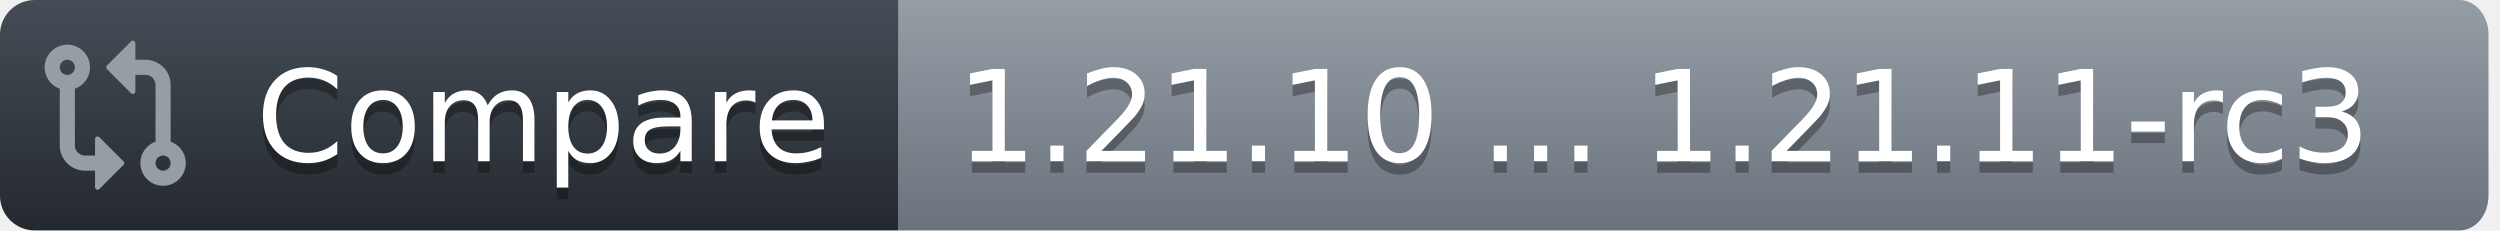
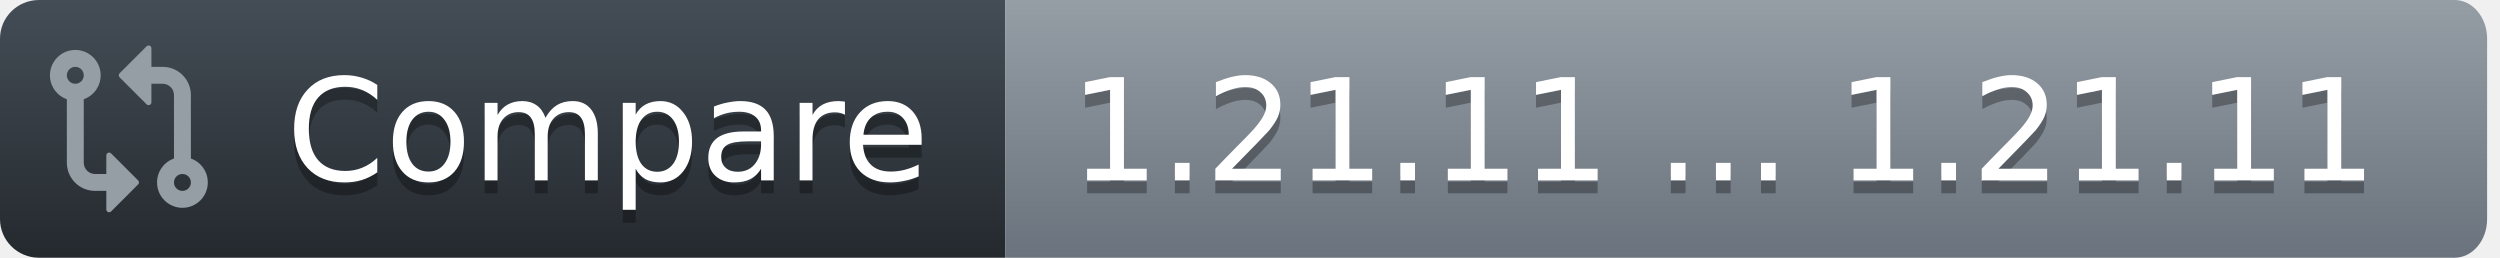
- <svg xmlns="http://www.w3.org/2000/svg" width="217" height="20">
+ <svg xmlns="http://www.w3.org/2000/svg" width="194" height="20">
  <defs>
    <linearGradient id="workflow-fill" x1="50%" y1="0%" x2="50%" y2="100%">
      <stop stop-color="#444D56" offset="0%" />
      <stop stop-color="#24292E" offset="100%" />
    </linearGradient>
    <linearGradient id="state-fill" x1="50%" y1="0%" x2="50%" y2="100%">
      <stop stop-color="#959DA5" offset="0%" />
      <stop stop-color="#6A737D" offset="100%" />
    </linearGradient>
  </defs>
  <g fill="none" fill-rule="evenodd">
    <g font-family="DejaVu Sans,Verdana,Geneva,sans-serif" font-size="11px">
      <path id="workflow_background" d="M0,3 C0,1.343 1.355,0 3.027,0 L78,0 L78,20 L3.027,20 C1.355,20 0,18.657 0,17 L0,3 Z" fill="url(#workflow-fill)" fill-rule="nonzero" />
      <text fill="#010101" fill-opacity=".3" aria-hidden="true">
        <tspan x="22.198" y="15">Compare</tspan>
      </text>
      <text fill="#FFFFFF">
        <tspan x="22.198" y="14">Compare</tspan>
      </text>
    </g>
    <g transform="translate(78)" font-family="DejaVu Sans,Verdana,Geneva,sans-serif" font-size="11px">
-       <path id="state_background" d="M0 0h135.47C136.869 0 138 1.343 138 3v14c0 1.657-1.132 3-2.53 3H0V0z" fill="url(#state-fill)" fill-rule="nonzero" />
+       <path id="state_background" d="M0 0h112.47C113.869 0 115 1.343 115 3v14c0 1.657-1.132 3-2.53 3H0V0z" fill="url(#state-fill)" fill-rule="nonzero" />
      <text fill="#010101" fill-opacity=".3" aria-hidden="true">
-         <tspan x="5" y="15">1.21.10 ... 1.21.11-rc3</tspan>
+         <tspan x="5" y="15">1.21.11 ... 1.21.11</tspan>
      </text>
      <text fill="#FFFFFF">
-         <tspan x="5" y="14">1.21.10 ... 1.21.11-rc3</tspan>
+         <tspan x="5" y="14">1.21.11 ... 1.21.11</tspan>
      </text>
    </g>
    <g transform="translate(3,3)" fill="#959DA5">
      <svg width="14" height="14" viewBox="0 0 16 16">
        <path d="M9.573.677A.25.25 0 0 1 10 .854V2.5h1A2.5 2.5 0 0 1 13.5 5v5.628a2.251 2.251 0 1 1-1.5 0V5a1 1 0 0 0-1-1h-1v1.646a.25.25 0 0 1-.427.177L7.177 3.427a.25.25 0 0 1 0-.354ZM6 12v-1.646a.25.25 0 0 1 .427-.177l2.396 2.396a.25.25 0 0 1 0 .354l-2.396 2.396A.25.25 0 0 1 6 15.146V13.5H5A2.5 2.5 0 0 1 2.5 11V5.372a2.25 2.25 0 1 1 1.5 0V11a1 1 0 0 0 1 1ZM4 3.25a.75.75 0 1 0-1.5 0 .75.75 0 0 0 1.5 0ZM12.75 12a.75.75 0 1 0 0 1.5.75.75 0 0 0 0-1.5Z" />
      </svg>
    </g>
  </g>
</svg>
